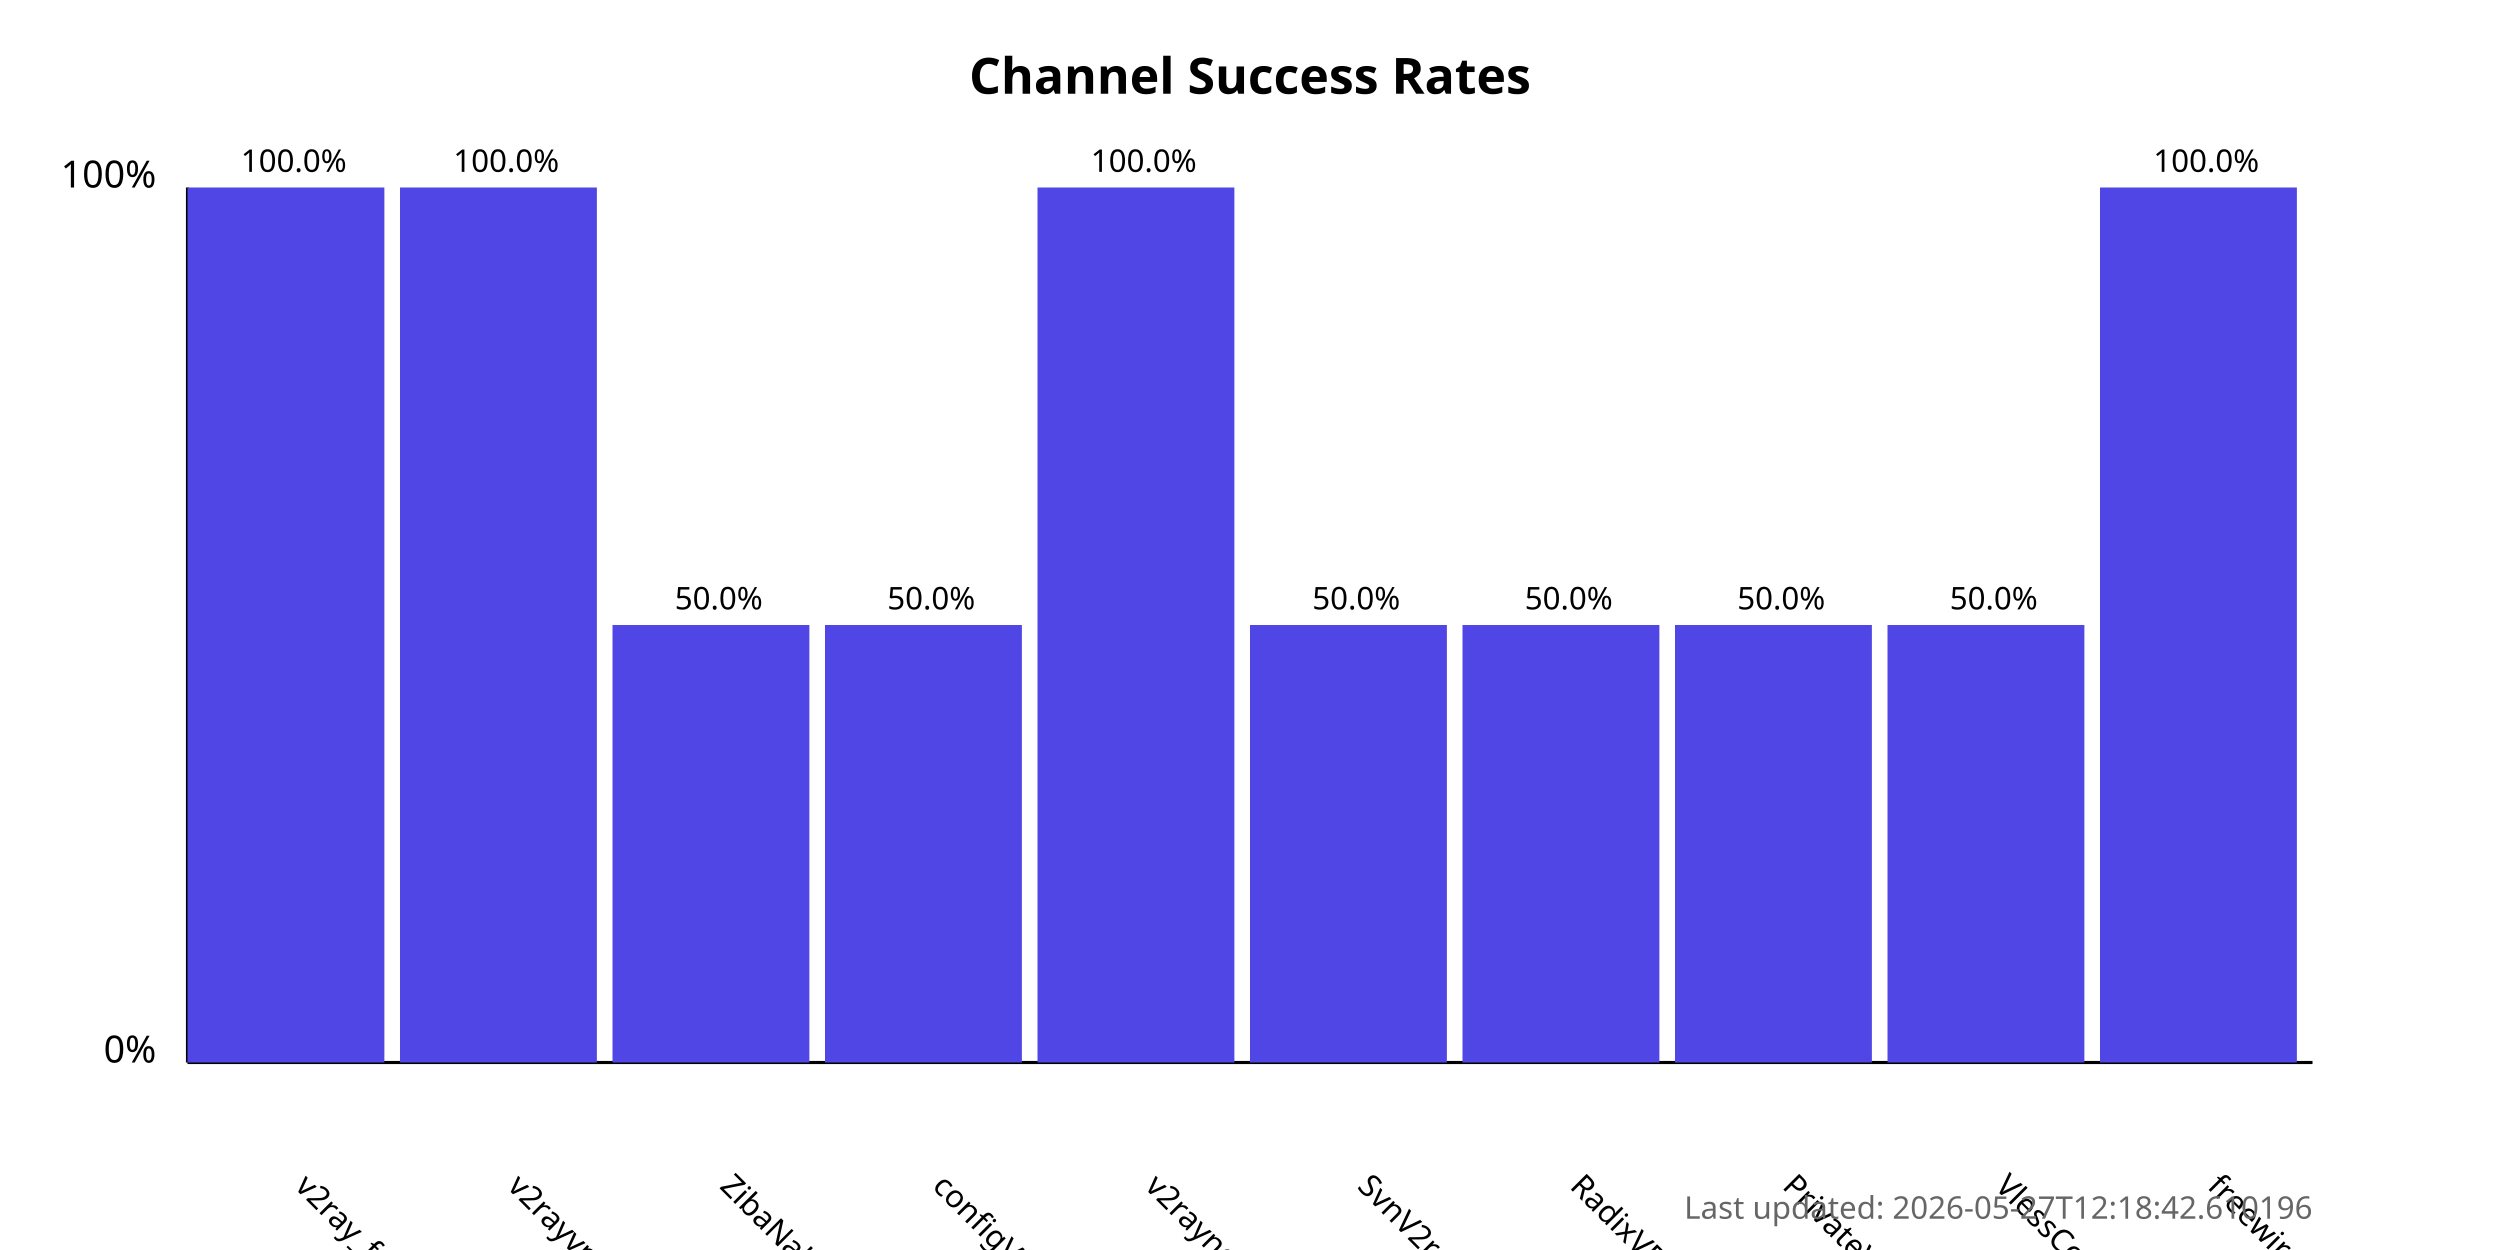
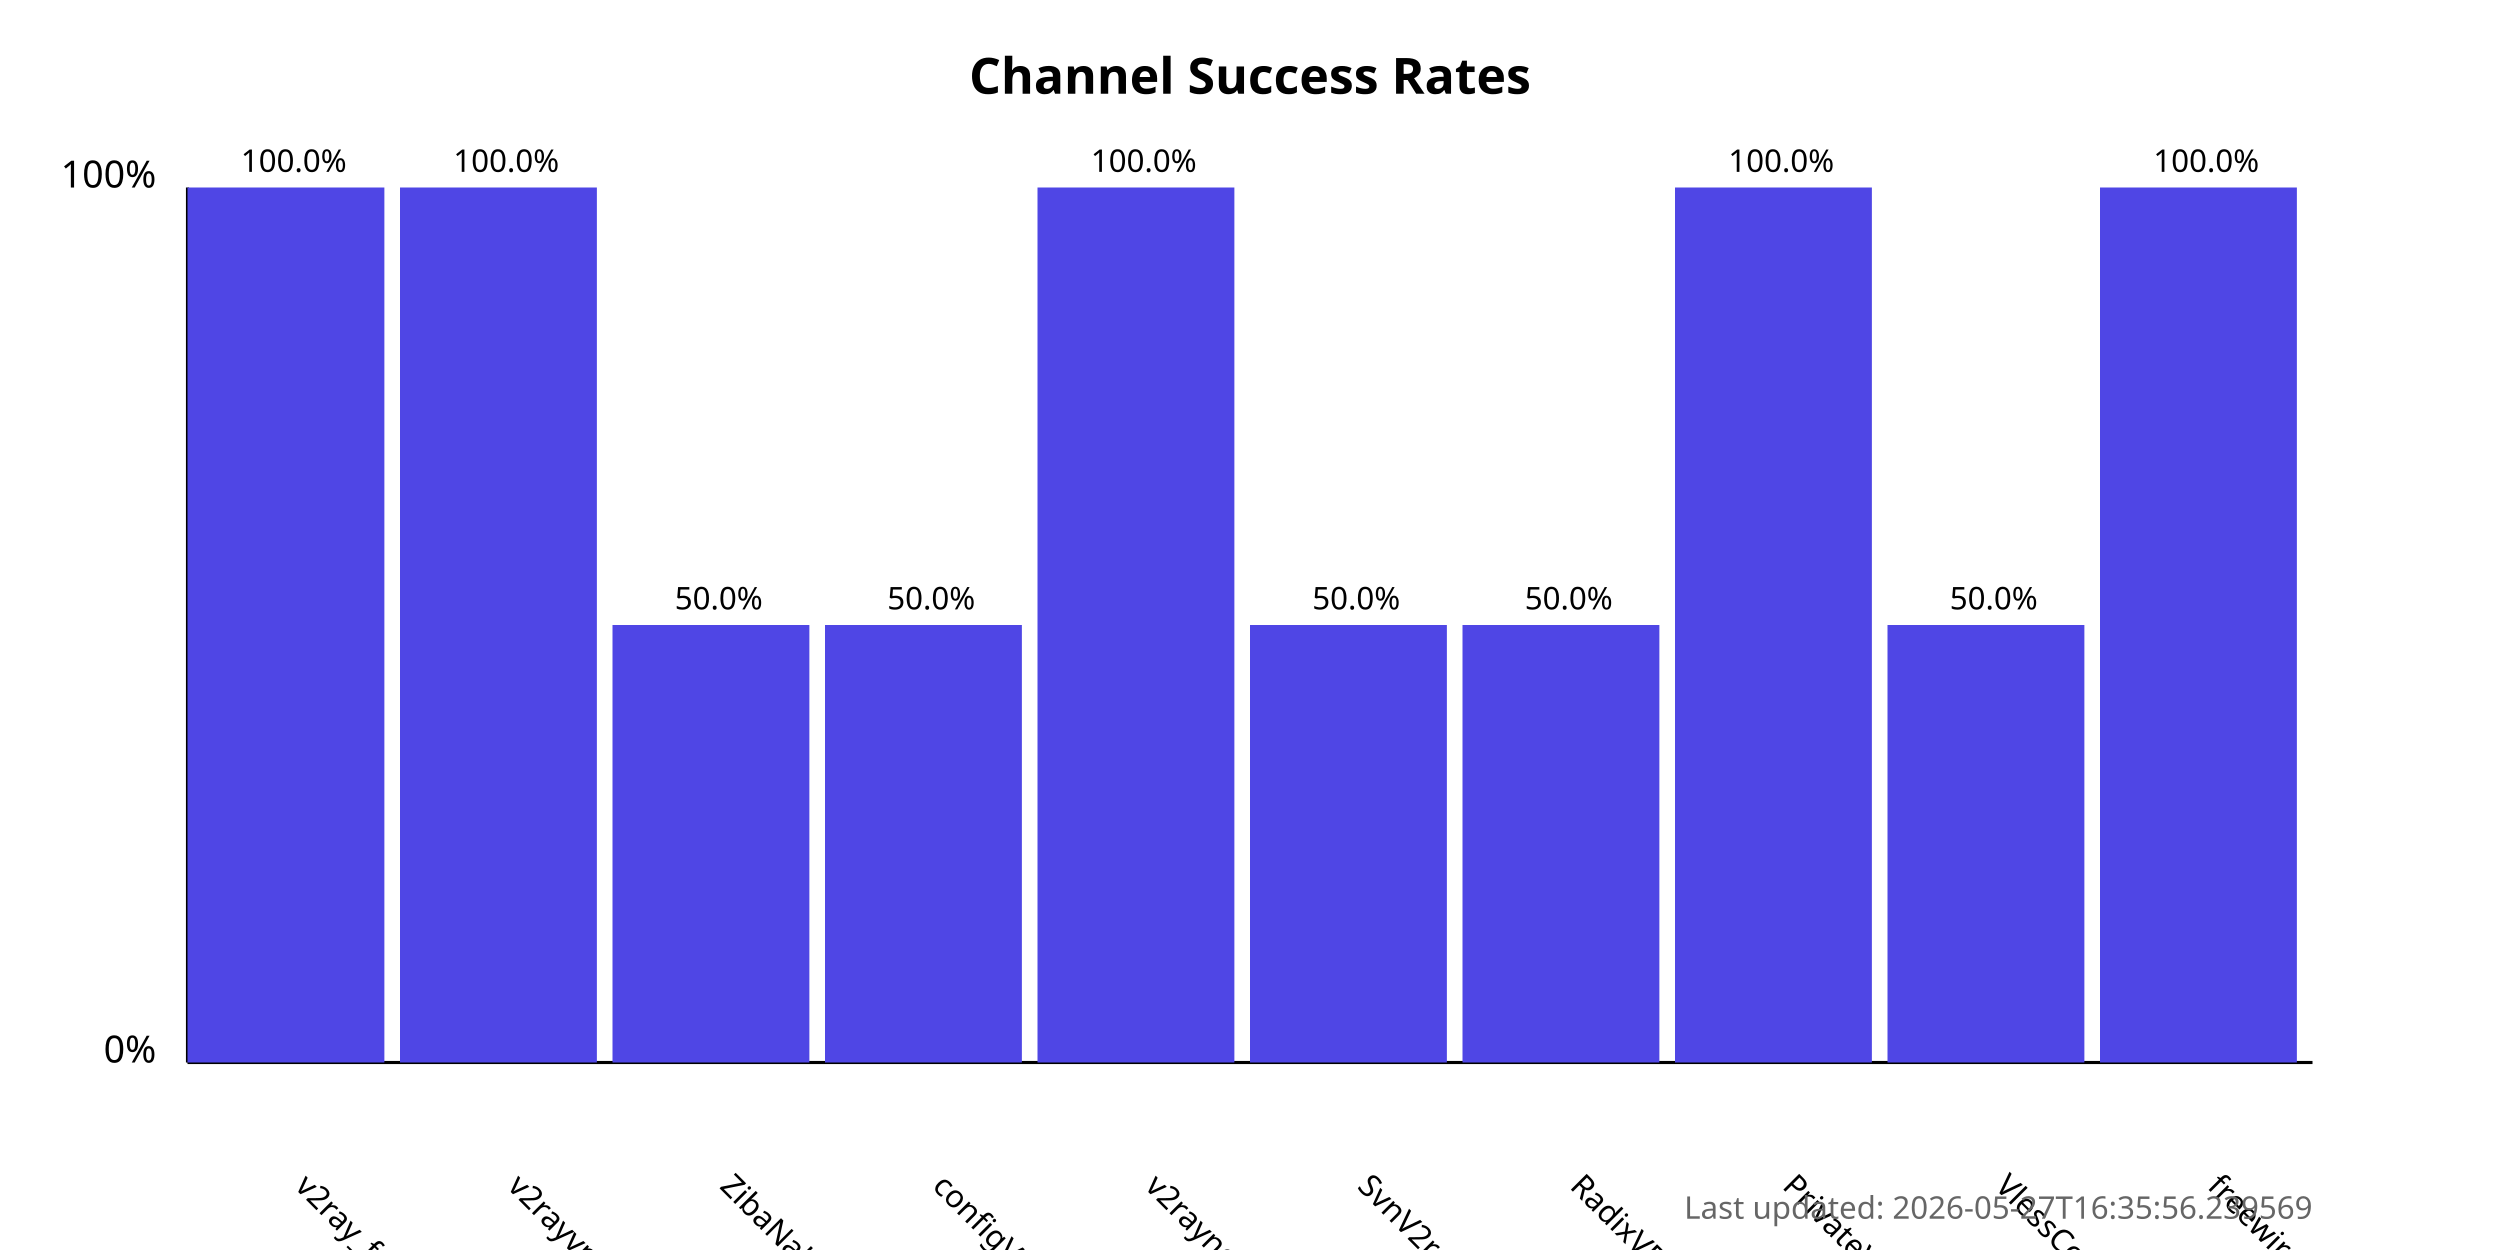
<svg xmlns="http://www.w3.org/2000/svg" width="800" height="400">
  <style>
            .chart-title { font: bold 16px sans-serif; }
            .axis-label { font: 12px sans-serif; }
            .tick-label { font: 10px sans-serif; }
            .bar { fill: #4f46e5; }
            .bar:hover { fill: #6366f1; }
            .timestamp { font: 10px sans-serif; fill: #666; }
        </style>
  <text x="400.0" y="30" text-anchor="middle" class="chart-title">
            Channel Success Rates
        </text>
  <line x1="60" y1="340" x2="60" y2="60" stroke="black" stroke-width="1" />
  <line x1="60" y1="340" x2="740" y2="340" stroke="black" stroke-width="1" />
  <text x="50" y="340" text-anchor="end" class="axis-label">0%</text>
  <text x="50" y="60" text-anchor="end" class="axis-label">100%</text>
  <g>
    <rect x="60" y="60.0" width="63.0" height="280.0" class="bar" />
    <text x="94.0" y="380" transform="rotate(45, 94.0, 380)" text-anchor="start" class="tick-label">
                v2ray_free_conf
            </text>
    <text x="94.0" y="55.0" text-anchor="middle" class="tick-label">
                100.0%
            </text>
  </g>
  <g>
    <rect x="128.0" y="60.0" width="63.0" height="280.0" class="bar" />
    <text x="162.0" y="380" transform="rotate(45, 162.0, 380)" text-anchor="start" class="tick-label">
                v2rayvpno
            </text>
    <text x="162.0" y="55.0" text-anchor="middle" class="tick-label">
                100.0%
            </text>
  </g>
  <g>
    <rect x="196.0" y="200.0" width="63.0" height="140.0" class="bar" />
    <text x="230.0" y="380" transform="rotate(45, 230.0, 380)" text-anchor="start" class="tick-label">
                ZibaNabz
            </text>
    <text x="230.0" y="195.0" text-anchor="middle" class="tick-label">
                50.0%
            </text>
  </g>
  <g>
    <rect x="264.0" y="200.0" width="63.0" height="140.0" class="bar" />
    <text x="298.0" y="380" transform="rotate(45, 298.0, 380)" text-anchor="start" class="tick-label">
                configV2rayForFree
            </text>
    <text x="298.0" y="195.0" text-anchor="middle" class="tick-label">
                50.0%
            </text>
  </g>
  <g>
    <rect x="332.0" y="60.0" width="63.0" height="280.0" class="bar" />
    <text x="366.0" y="380" transform="rotate(45, 366.0, 380)" text-anchor="start" class="tick-label">
                v2rayngvpn
            </text>
    <text x="366.0" y="55.0" text-anchor="middle" class="tick-label">
                100.0%
            </text>
  </g>
  <g>
    <rect x="400.0" y="200.0" width="63.0" height="140.0" class="bar" />
    <text x="434.0" y="380" transform="rotate(45, 434.0, 380)" text-anchor="start" class="tick-label">
                SvnV2ray
            </text>
    <text x="434.0" y="195.0" text-anchor="middle" class="tick-label">
                50.0%
            </text>
  </g>
  <g>
    <rect x="468.0" y="200.0" width="63.0" height="140.0" class="bar" />
    <text x="502.0" y="380" transform="rotate(45, 502.0, 380)" text-anchor="start" class="tick-label">
                RadixVPN
            </text>
    <text x="502.0" y="195.0" text-anchor="middle" class="tick-label">
                50.0%
            </text>
  </g>
  <g>
-     <rect x="536.0" y="200.0" width="63.0" height="140.0" class="bar" />
+     <rect x="536.0" y="60.0" width="63.0" height="280.0" class="bar" />
    <text x="570.0" y="380" transform="rotate(45, 570.0, 380)" text-anchor="start" class="tick-label">
                PrivateVPNs
            </text>
-     <text x="570.0" y="195.0" text-anchor="middle" class="tick-label">
-                 50.0%
+     <text x="570.0" y="55.0" text-anchor="middle" class="tick-label">
+                 100.0%
            </text>
  </g>
  <g>
    <rect x="604.0" y="200.0" width="63.0" height="140.0" class="bar" />
    <text x="638.0" y="380" transform="rotate(45, 638.0, 380)" text-anchor="start" class="tick-label">
                VlessConfig
            </text>
    <text x="638.0" y="195.0" text-anchor="middle" class="tick-label">
                50.0%
            </text>
  </g>
  <g>
    <rect x="672.0" y="60.0" width="63.0" height="280.0" class="bar" />
    <text x="706.0" y="380" transform="rotate(45, 706.0, 380)" text-anchor="start" class="tick-label">
                freewireguard
            </text>
    <text x="706.0" y="55.0" text-anchor="middle" class="tick-label">
                100.0%
            </text>
  </g>
  <text x="740" y="390" text-anchor="end" class="timestamp">
-             Last updated: 2026-05-27T12:18:42.610196
+             Last updated: 2026-05-27T16:35:56.239569
        </text>
</svg>
